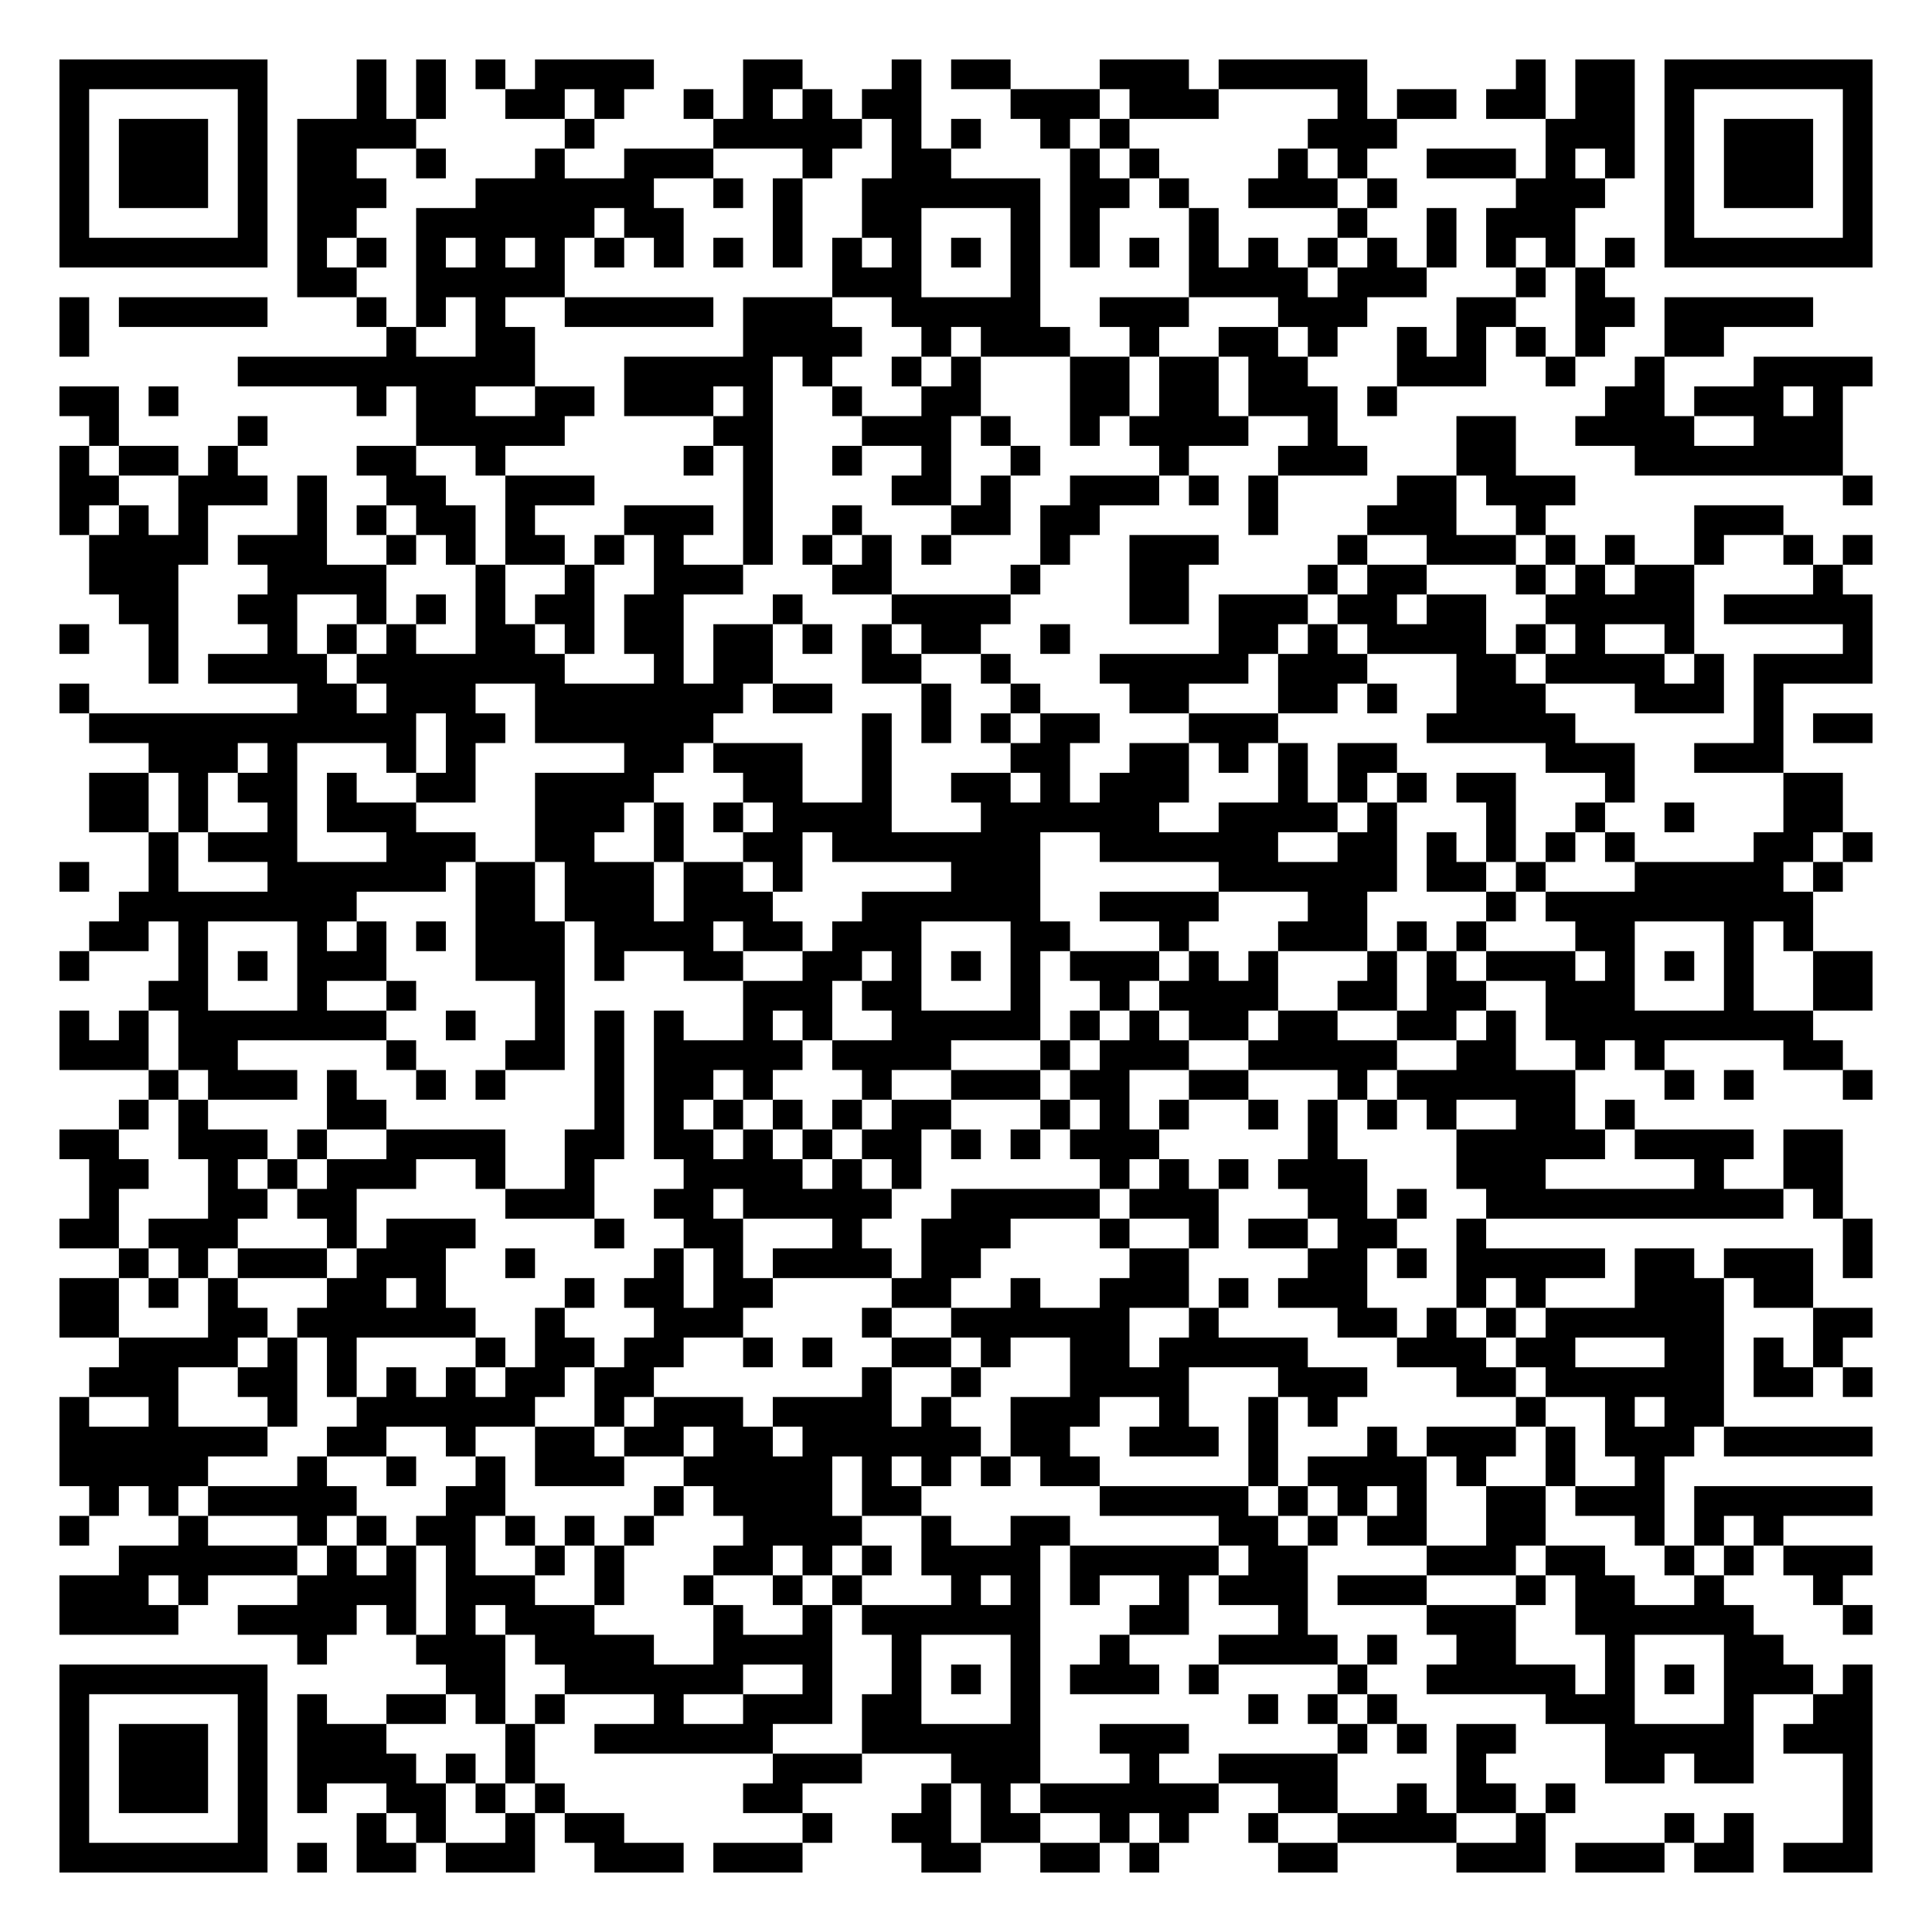
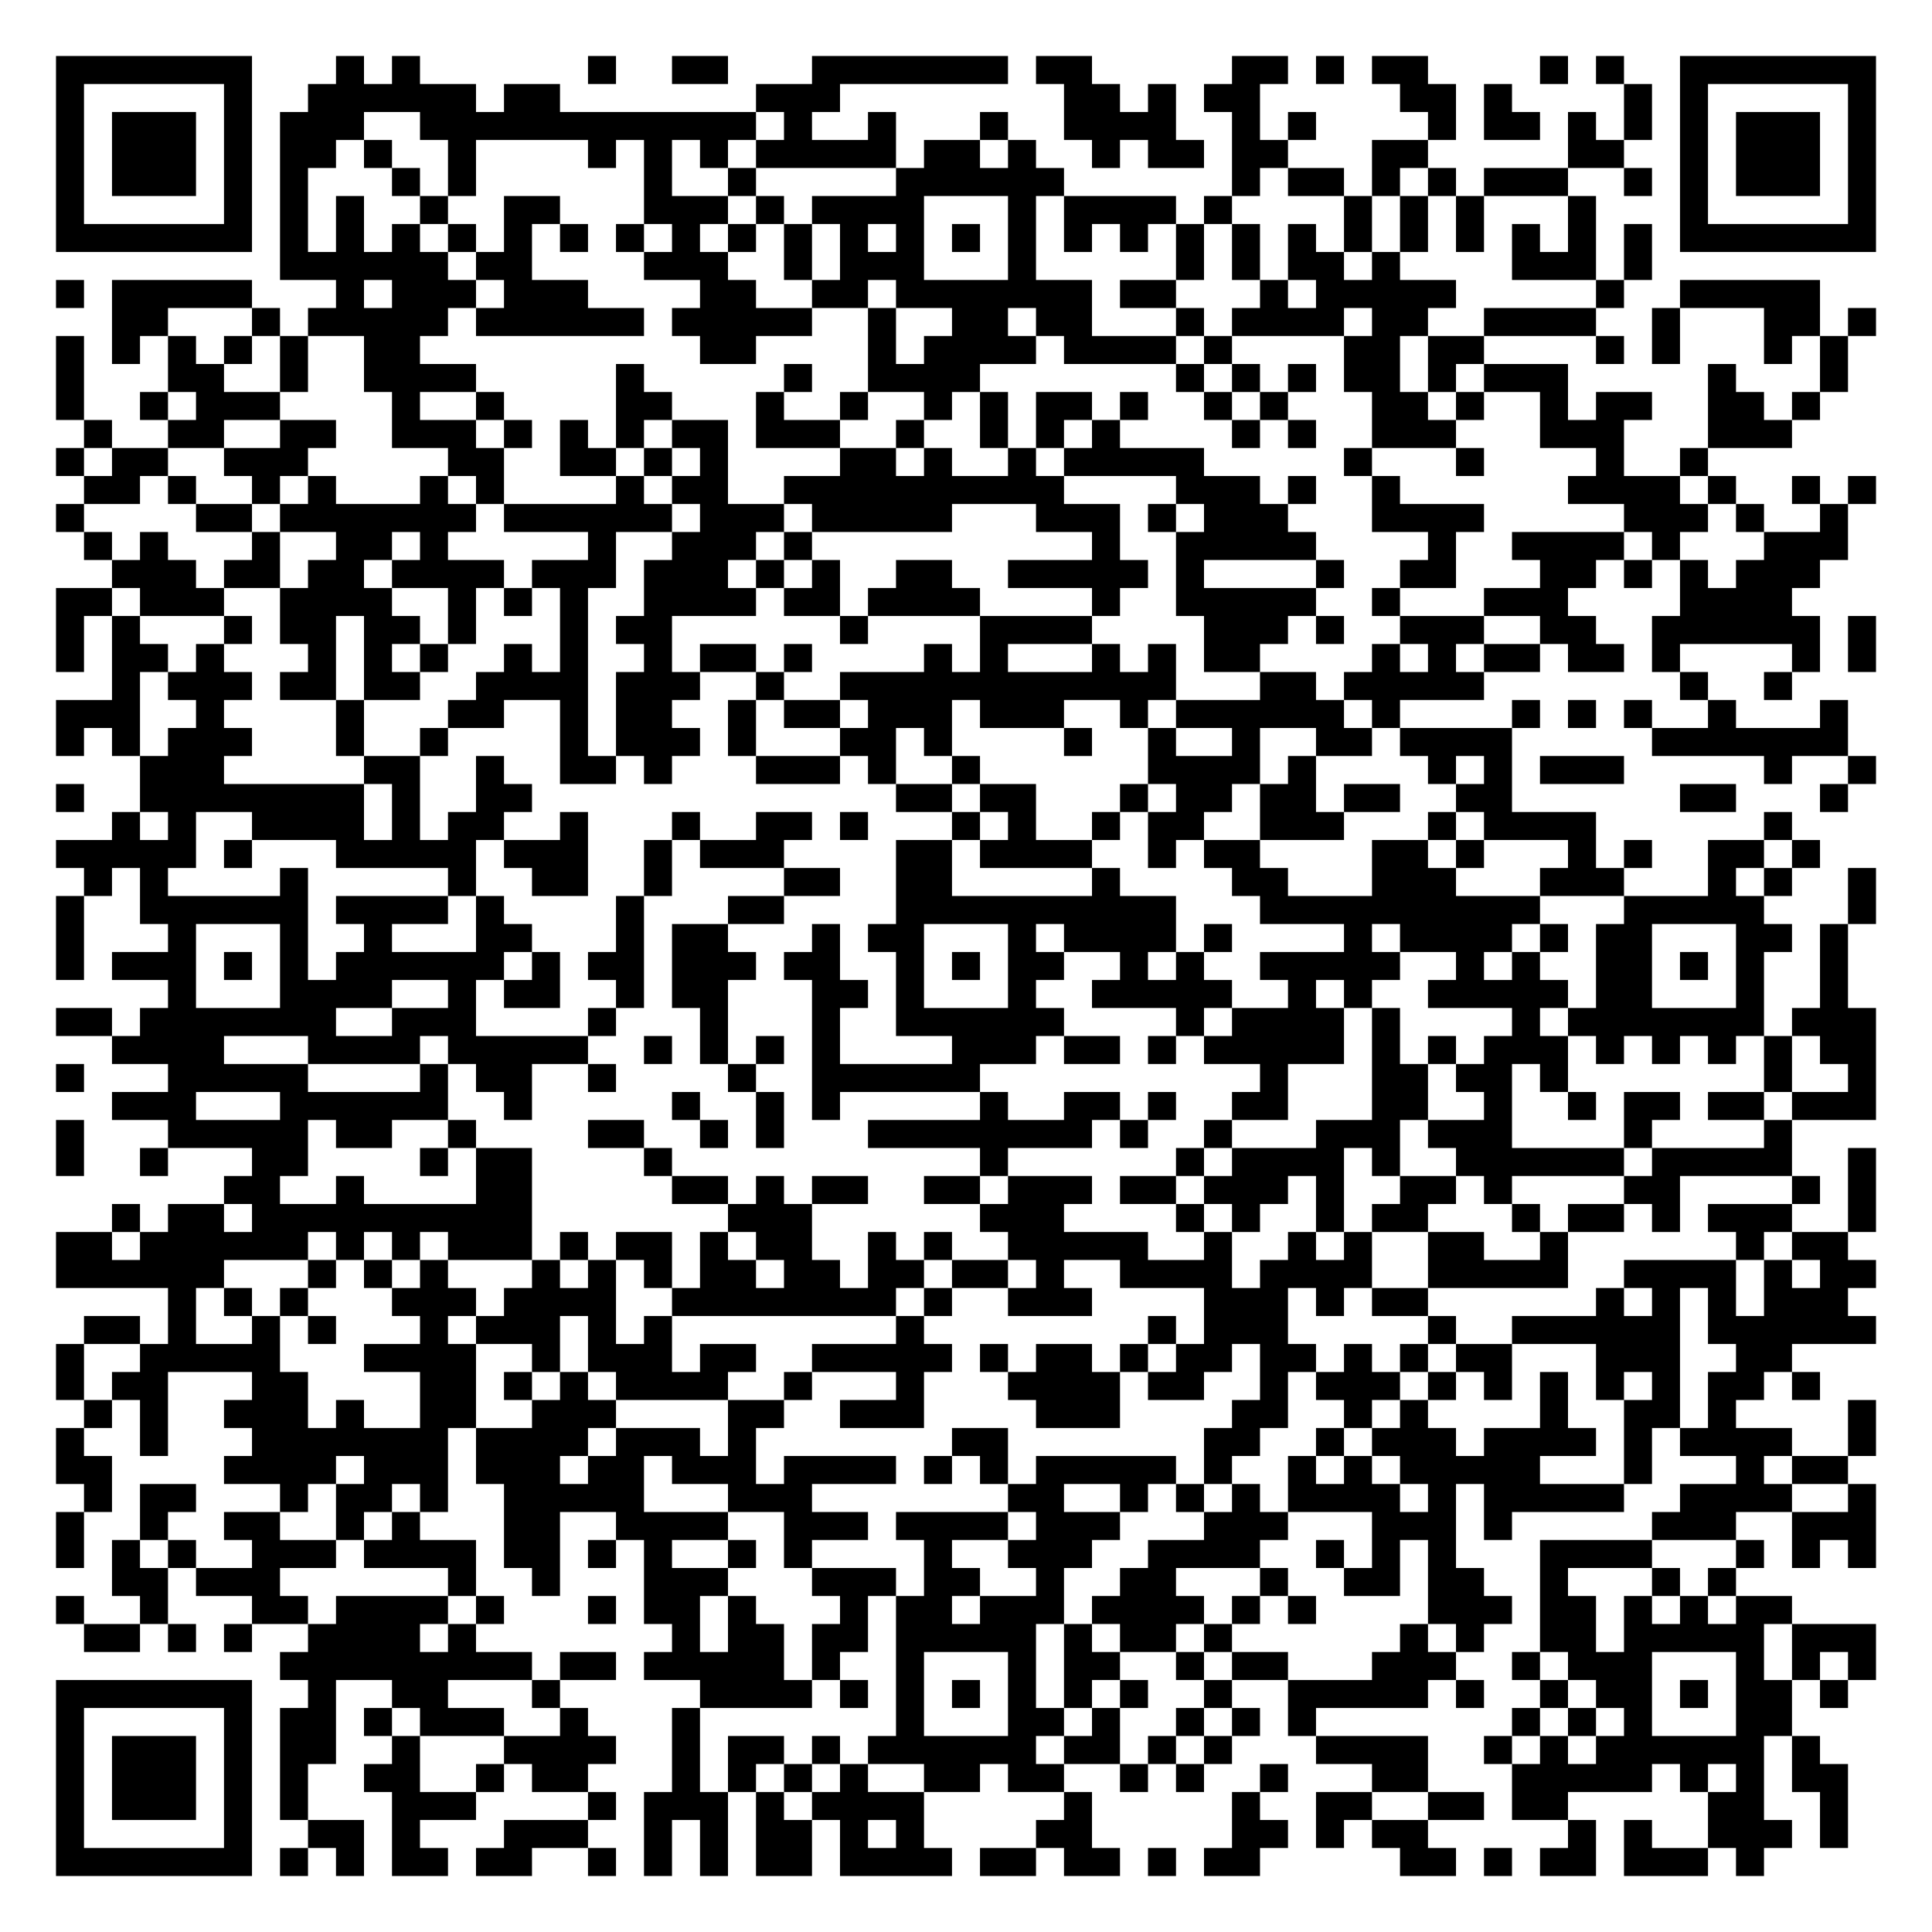
- <svg xmlns="http://www.w3.org/2000/svg" width="260" height="260" class="segno">
+ <svg xmlns="http://www.w3.org/2000/svg" width="276" height="276" class="segno">
  <g transform="scale(4)">
-     <path fill="#fff" d="M0 0h65v65h-65z" />
-     <path class="qrline" stroke="#000" d="M2 2.5h7m3 0h1m1 0h1m1 0h1m1 0h4m3 0h2m3 0h1m1 0h2m3 0h3m1 0h5m5 0h1m1 0h2m1 0h7m-61 1h1m5 0h1m3 0h1m1 0h1m2 0h2m1 0h1m2 0h1m1 0h1m1 0h1m1 0h2m3 0h3m1 0h3m4 0h1m1 0h2m1 0h2m1 0h2m1 0h1m5 0h1m-61 1h1m1 0h3m1 0h1m1 0h4m5 0h1m4 0h5m1 0h1m1 0h1m2 0h1m1 0h1m6 0h3m5 0h3m1 0h1m1 0h3m1 0h1m-61 1h1m1 0h3m1 0h1m1 0h2m2 0h1m3 0h1m2 0h3m3 0h1m2 0h2m4 0h1m1 0h1m4 0h1m1 0h1m2 0h3m1 0h1m1 0h1m1 0h1m1 0h3m1 0h1m-61 1h1m1 0h3m1 0h1m1 0h3m3 0h6m2 0h1m1 0h1m2 0h6m1 0h2m1 0h1m2 0h3m1 0h1m4 0h3m2 0h1m1 0h3m1 0h1m-61 1h1m5 0h1m1 0h2m2 0h6m1 0h2m3 0h1m2 0h2m3 0h1m1 0h1m3 0h1m4 0h1m2 0h1m1 0h3m3 0h1m5 0h1m-61 1h7m1 0h1m1 0h1m1 0h1m1 0h1m1 0h1m1 0h1m1 0h1m1 0h1m1 0h1m1 0h1m1 0h1m1 0h1m1 0h1m1 0h1m1 0h1m1 0h1m1 0h1m1 0h1m1 0h1m1 0h1m1 0h1m1 0h1m1 0h1m1 0h7m-53 1h2m2 0h5m9 0h3m3 0h1m5 0h4m1 0h3m3 0h1m1 0h1m-52 1h1m1 0h5m3 0h1m1 0h1m1 0h1m2 0h5m1 0h3m2 0h5m2 0h3m3 0h3m3 0h2m2 0h2m1 0h5m-59 1h1m10 0h1m2 0h2m7 0h4m2 0h1m1 0h3m2 0h1m2 0h2m1 0h1m2 0h1m1 0h1m1 0h1m1 0h1m2 0h2m-50 1h10m3 0h5m1 0h1m2 0h1m1 0h1m3 0h2m1 0h2m1 0h2m3 0h3m2 0h1m2 0h1m3 0h4m-61 1h2m1 0h1m6 0h1m1 0h2m2 0h2m1 0h3m1 0h1m2 0h1m2 0h2m3 0h2m1 0h2m1 0h3m1 0h1m7 0h2m1 0h3m1 0h1m-59 1h1m4 0h1m5 0h5m5 0h2m3 0h3m1 0h1m2 0h1m1 0h4m2 0h1m4 0h2m2 0h4m2 0h3m-60 1h1m1 0h2m1 0h1m4 0h2m2 0h1m6 0h1m1 0h1m2 0h1m2 0h1m2 0h1m4 0h1m3 0h3m3 0h2m4 0h7m-60 1h2m2 0h3m1 0h1m2 0h2m2 0h3m5 0h1m4 0h2m1 0h1m2 0h3m1 0h1m1 0h1m4 0h2m1 0h3m9 0h1m-61 1h1m1 0h1m1 0h1m3 0h1m1 0h1m1 0h2m1 0h1m3 0h3m1 0h1m2 0h1m3 0h2m1 0h2m5 0h1m3 0h3m2 0h1m5 0h3m-57 1h4m1 0h3m2 0h1m1 0h1m1 0h2m1 0h1m1 0h1m2 0h1m1 0h1m1 0h1m1 0h1m3 0h1m2 0h3m4 0h1m2 0h3m1 0h1m1 0h1m2 0h1m2 0h1m1 0h1m-60 1h3m3 0h4m3 0h1m2 0h1m2 0h3m3 0h2m4 0h1m3 0h2m4 0h1m1 0h2m3 0h1m1 0h1m1 0h2m4 0h1m-58 1h2m2 0h2m2 0h1m1 0h1m1 0h1m1 0h2m1 0h2m3 0h1m3 0h4m4 0h2m1 0h3m1 0h2m1 0h2m2 0h5m1 0h5m-61 1h1m2 0h1m3 0h1m1 0h1m1 0h1m2 0h2m1 0h1m1 0h2m1 0h2m1 0h1m1 0h1m1 0h2m2 0h1m5 0h2m1 0h1m1 0h4m1 0h1m1 0h1m2 0h1m5 0h1m-58 1h1m1 0h4m1 0h7m3 0h1m1 0h2m3 0h2m2 0h1m3 0h5m1 0h3m3 0h2m1 0h4m1 0h1m1 0h4m-61 1h1m7 0h2m1 0h3m2 0h7m1 0h2m3 0h1m2 0h1m3 0h2m3 0h2m1 0h1m2 0h3m3 0h3m1 0h1m-57 1h11m1 0h2m1 0h6m5 0h1m1 0h1m1 0h1m1 0h2m3 0h3m5 0h5m6 0h1m1 0h2m-58 1h3m1 0h1m3 0h1m1 0h1m5 0h2m1 0h3m2 0h1m4 0h2m2 0h2m1 0h1m1 0h1m1 0h2m5 0h3m2 0h3m-57 1h2m1 0h1m1 0h2m1 0h1m2 0h2m2 0h4m3 0h2m2 0h1m2 0h2m1 0h1m1 0h3m3 0h1m1 0h1m1 0h1m1 0h2m3 0h1m5 0h2m-59 1h2m1 0h1m2 0h1m1 0h3m4 0h3m1 0h1m1 0h1m1 0h4m3 0h6m2 0h4m1 0h1m3 0h1m2 0h1m2 0h1m3 0h2m-57 1h1m1 0h3m3 0h3m2 0h2m2 0h1m2 0h2m1 0h7m2 0h6m2 0h2m1 0h1m1 0h1m1 0h1m1 0h1m4 0h2m1 0h1m-61 1h1m2 0h1m3 0h6m1 0h2m1 0h3m1 0h2m1 0h1m5 0h3m6 0h6m1 0h2m1 0h1m3 0h5m1 0h1m-58 1h8m4 0h2m1 0h3m1 0h3m3 0h6m2 0h4m3 0h2m4 0h1m1 0h9m-58 1h2m1 0h1m3 0h1m1 0h1m1 0h1m1 0h3m1 0h4m1 0h2m1 0h3m3 0h2m3 0h1m3 0h3m1 0h1m1 0h1m3 0h2m3 0h1m1 0h1m-59 1h1m3 0h1m1 0h1m1 0h3m3 0h3m1 0h1m2 0h2m2 0h2m1 0h1m1 0h1m1 0h1m1 0h3m1 0h1m1 0h1m3 0h1m1 0h1m1 0h3m1 0h1m1 0h1m1 0h1m2 0h2m-58 1h2m3 0h1m2 0h1m4 0h1m6 0h3m1 0h2m3 0h1m2 0h1m1 0h4m2 0h2m1 0h2m2 0h3m3 0h1m2 0h2m-61 1h1m1 0h1m1 0h7m2 0h1m2 0h1m1 0h1m1 0h1m2 0h1m1 0h1m2 0h5m1 0h1m1 0h1m1 0h2m1 0h2m2 0h2m1 0h1m1 0h9m-59 1h3m1 0h2m5 0h1m3 0h2m1 0h1m1 0h5m1 0h4m3 0h1m1 0h3m2 0h5m2 0h2m2 0h1m1 0h1m4 0h2m-57 1h1m1 0h3m1 0h1m2 0h1m1 0h1m3 0h1m1 0h2m1 0h1m3 0h1m2 0h3m1 0h2m2 0h2m3 0h1m1 0h6m3 0h1m1 0h1m3 0h1m-59 1h1m1 0h1m4 0h2m7 0h1m1 0h1m1 0h1m1 0h1m1 0h1m1 0h2m3 0h1m1 0h1m1 0h1m2 0h1m1 0h1m1 0h1m1 0h1m2 0h2m1 0h1m-53 1h2m2 0h3m1 0h1m2 0h4m2 0h2m1 0h2m1 0h1m1 0h1m1 0h2m1 0h1m1 0h1m1 0h3m5 0h1m4 0h5m1 0h4m1 0h2m-59 1h2m2 0h1m1 0h1m1 0h3m2 0h1m2 0h1m3 0h4m1 0h1m1 0h1m6 0h1m1 0h1m1 0h1m1 0h3m3 0h3m5 0h1m2 0h2m-59 1h1m3 0h2m1 0h2m5 0h3m2 0h2m1 0h5m2 0h5m1 0h3m3 0h2m1 0h1m2 0h10m1 0h1m-60 1h2m1 0h3m3 0h1m1 0h3m4 0h1m2 0h2m3 0h1m2 0h3m3 0h1m2 0h1m1 0h2m1 0h2m2 0h1m12 0h1m-59 1h1m1 0h1m1 0h3m1 0h3m2 0h1m4 0h1m1 0h1m1 0h4m1 0h2m5 0h2m4 0h2m1 0h1m1 0h5m1 0h2m1 0h3m1 0h1m-61 1h2m1 0h1m1 0h1m3 0h2m1 0h1m4 0h1m1 0h2m1 0h2m4 0h2m2 0h1m2 0h3m1 0h1m1 0h3m3 0h1m1 0h1m3 0h3m1 0h2m-59 1h2m3 0h2m1 0h6m2 0h1m3 0h3m4 0h1m2 0h6m2 0h1m4 0h2m1 0h1m1 0h1m1 0h6m3 0h2m-59 1h4m1 0h1m1 0h1m4 0h1m1 0h2m1 0h2m2 0h1m1 0h1m2 0h2m1 0h1m2 0h2m1 0h5m3 0h3m1 0h2m3 0h2m1 0h1m1 0h1m-59 1h3m2 0h2m1 0h1m1 0h1m1 0h1m1 0h2m1 0h2m7 0h1m2 0h1m3 0h4m3 0h3m3 0h2m1 0h6m1 0h2m1 0h1m-61 1h1m2 0h1m3 0h1m2 0h6m2 0h1m1 0h3m1 0h4m1 0h1m2 0h3m2 0h1m2 0h1m1 0h1m6 0h1m2 0h1m1 0h2m-56 1h7m2 0h2m2 0h1m2 0h2m1 0h2m1 0h2m1 0h6m1 0h2m2 0h3m1 0h1m3 0h1m1 0h3m1 0h1m1 0h3m1 0h5m-61 1h5m3 0h1m2 0h1m2 0h1m1 0h3m2 0h5m1 0h1m1 0h1m1 0h1m1 0h2m5 0h1m1 0h4m1 0h1m2 0h1m2 0h1m-53 1h1m1 0h1m1 0h5m3 0h2m5 0h1m1 0h4m1 0h2m6 0h5m1 0h1m1 0h1m1 0h1m2 0h2m1 0h3m1 0h6m-61 1h1m3 0h1m3 0h1m1 0h1m1 0h2m1 0h1m1 0h1m1 0h1m3 0h4m2 0h1m2 0h2m5 0h2m1 0h1m1 0h2m2 0h2m3 0h1m1 0h1m1 0h1m-56 1h6m1 0h1m1 0h1m1 0h1m2 0h1m1 0h1m3 0h2m1 0h1m1 0h1m1 0h4m1 0h5m1 0h2m4 0h3m1 0h2m2 0h1m1 0h1m1 0h3m-61 1h3m1 0h1m3 0h4m1 0h3m2 0h1m2 0h1m2 0h1m1 0h1m3 0h1m1 0h1m1 0h1m2 0h1m1 0h3m1 0h3m3 0h1m1 0h2m2 0h1m3 0h1m-60 1h4m2 0h4m1 0h1m1 0h1m1 0h3m4 0h1m2 0h1m1 0h6m3 0h2m3 0h1m4 0h3m2 0h6m3 0h1m-53 1h1m3 0h3m1 0h4m2 0h4m2 0h1m3 0h1m2 0h1m3 0h4m1 0h1m2 0h2m3 0h1m3 0h2m-58 1h7m6 0h2m2 0h6m2 0h1m2 0h1m1 0h1m1 0h1m1 0h3m1 0h1m4 0h1m2 0h5m1 0h1m1 0h1m1 0h3m1 0h1m-61 1h1m5 0h1m1 0h1m2 0h2m1 0h1m1 0h1m3 0h1m2 0h3m1 0h2m3 0h1m7 0h1m1 0h1m1 0h1m5 0h3m3 0h1m2 0h2m-61 1h1m1 0h3m1 0h1m1 0h3m4 0h1m2 0h6m3 0h6m2 0h3m5 0h1m1 0h1m1 0h2m3 0h5m1 0h3m-61 1h1m1 0h3m1 0h1m1 0h4m1 0h1m1 0h1m8 0h3m3 0h3m3 0h1m2 0h4m4 0h1m4 0h2m1 0h2m3 0h1m-61 1h1m1 0h3m1 0h1m1 0h1m2 0h2m1 0h1m1 0h1m6 0h2m4 0h1m1 0h1m1 0h6m2 0h2m2 0h1m1 0h2m1 0h1m9 0h1m-61 1h1m5 0h1m3 0h1m1 0h1m2 0h1m1 0h2m6 0h1m2 0h2m1 0h2m2 0h1m1 0h1m2 0h1m2 0h4m2 0h1m4 0h1m1 0h1m3 0h1m-61 1h7m1 0h1m1 0h2m1 0h3m2 0h3m1 0h3m4 0h2m2 0h2m1 0h1m4 0h2m4 0h3m1 0h3m1 0h2m1 0h3" />
+     <path fill="#fff" d="M0 0h69v69h-69z" />
+     <path class="qrline" stroke="#000" d="M2 2.5h7m3 0h1m1 0h1m6 0h1m2 0h2m3 0h7m1 0h2m5 0h2m1 0h1m1 0h2m4 0h1m1 0h1m2 0h7m-65 1h1m5 0h1m2 0h6m1 0h2m7 0h3m8 0h2m1 0h1m1 0h2m5 0h2m1 0h1m4 0h1m1 0h1m5 0h1m-65 1h1m1 0h3m1 0h1m1 0h3m2 0h12m1 0h1m2 0h1m3 0h1m2 0h4m2 0h1m1 0h1m4 0h1m1 0h2m1 0h1m1 0h1m1 0h1m1 0h3m1 0h1m-65 1h1m1 0h3m1 0h1m1 0h2m1 0h1m2 0h1m4 0h1m1 0h1m1 0h1m1 0h5m1 0h2m1 0h1m2 0h1m1 0h2m1 0h2m3 0h2m5 0h2m2 0h1m1 0h3m1 0h1m-65 1h1m1 0h3m1 0h1m1 0h1m3 0h1m1 0h1m6 0h1m2 0h1m5 0h6m6 0h1m1 0h2m1 0h1m1 0h1m1 0h3m2 0h1m1 0h1m1 0h3m1 0h1m-65 1h1m5 0h1m1 0h1m1 0h1m2 0h1m2 0h2m3 0h3m1 0h1m1 0h4m3 0h1m1 0h4m1 0h1m4 0h1m1 0h1m1 0h1m3 0h1m3 0h1m5 0h1m-65 1h7m1 0h1m1 0h1m1 0h1m1 0h1m1 0h1m1 0h1m1 0h1m1 0h1m1 0h1m1 0h1m1 0h1m1 0h1m1 0h1m1 0h1m1 0h1m1 0h1m1 0h1m1 0h1m1 0h1m1 0h1m1 0h1m1 0h1m1 0h1m1 0h1m1 0h1m1 0h7m-57 1h6m1 0h2m4 0h3m2 0h1m1 0h3m3 0h1m5 0h1m1 0h1m1 0h2m1 0h1m4 0h3m1 0h1m-57 1h1m1 0h5m3 0h1m1 0h3m1 0h3m4 0h2m2 0h2m1 0h7m1 0h2m3 0h1m1 0h5m5 0h1m2 0h5m-61 1h2m3 0h1m1 0h5m1 0h6m1 0h5m2 0h1m2 0h2m1 0h2m3 0h1m1 0h4m1 0h2m2 0h4m2 0h1m3 0h2m1 0h1m-65 1h1m1 0h1m1 0h1m1 0h1m1 0h1m2 0h2m10 0h2m4 0h1m1 0h4m1 0h4m1 0h1m4 0h2m1 0h2m4 0h1m1 0h1m3 0h1m1 0h1m-64 1h1m3 0h2m2 0h1m2 0h4m5 0h1m5 0h1m2 0h4m7 0h1m1 0h1m1 0h1m1 0h2m1 0h1m1 0h3m5 0h1m3 0h1m-64 1h1m2 0h1m1 0h3m4 0h1m2 0h1m4 0h2m3 0h1m2 0h1m2 0h1m1 0h1m1 0h2m1 0h1m2 0h1m1 0h1m3 0h2m1 0h1m2 0h1m1 0h2m2 0h2m1 0h1m-62 1h1m2 0h2m2 0h2m2 0h3m1 0h1m1 0h1m1 0h1m1 0h2m1 0h3m2 0h1m2 0h1m1 0h1m1 0h1m4 0h1m1 0h1m2 0h3m3 0h3m3 0h3m-62 1h1m1 0h2m2 0h3m5 0h2m2 0h2m1 0h1m1 0h1m4 0h2m1 0h1m2 0h1m1 0h5m5 0h1m3 0h1m4 0h1m2 0h1m-58 1h2m1 0h1m2 0h1m1 0h1m3 0h1m1 0h1m4 0h1m1 0h2m2 0h10m4 0h3m1 0h1m2 0h1m6 0h4m1 0h1m2 0h1m1 0h1m-65 1h1m4 0h2m1 0h7m1 0h6m1 0h3m1 0h5m3 0h3m1 0h1m1 0h3m3 0h4m5 0h3m1 0h1m2 0h1m-63 1h1m1 0h1m3 0h1m2 0h2m1 0h1m5 0h1m2 0h3m1 0h1m10 0h1m2 0h5m4 0h1m2 0h4m1 0h1m3 0h3m-62 1h3m1 0h2m1 0h2m1 0h4m1 0h3m1 0h3m1 0h1m1 0h1m2 0h2m2 0h5m1 0h1m4 0h1m2 0h2m3 0h2m1 0h1m1 0h1m1 0h3m-63 1h2m1 0h3m2 0h4m2 0h1m1 0h1m1 0h1m2 0h4m1 0h2m1 0h4m4 0h1m2 0h5m2 0h1m3 0h3m4 0h4m-62 1h1m1 0h1m3 0h1m1 0h2m1 0h2m1 0h1m3 0h1m1 0h2m6 0h1m4 0h4m4 0h3m1 0h1m2 0h3m2 0h2m2 0h6m1 0h1m-65 1h1m1 0h2m1 0h1m3 0h1m1 0h1m1 0h1m2 0h1m1 0h1m2 0h1m1 0h2m1 0h1m4 0h1m1 0h1m3 0h1m1 0h1m1 0h2m4 0h1m1 0h1m1 0h2m1 0h2m1 0h1m4 0h1m1 0h1m-63 1h1m1 0h3m1 0h2m1 0h2m2 0h4m1 0h3m2 0h1m2 0h12m3 0h2m1 0h5m7 0h1m2 0h1m-62 1h3m2 0h1m4 0h1m3 0h2m2 0h1m1 0h2m2 0h1m1 0h2m1 0h3m1 0h3m2 0h1m1 0h6m1 0h1m4 0h1m1 0h1m1 0h1m2 0h1m3 0h1m-64 1h1m1 0h1m1 0h3m3 0h1m2 0h1m4 0h1m1 0h3m1 0h1m3 0h2m1 0h1m4 0h1m2 0h1m2 0h1m2 0h2m1 0h4m5 0h7m-61 1h3m5 0h2m2 0h1m2 0h2m1 0h1m3 0h3m1 0h1m2 0h1m6 0h4m1 0h1m4 0h1m1 0h1m1 0h3m5 0h1m2 0h1m-65 1h1m2 0h8m1 0h1m2 0h2m13 0h2m1 0h2m3 0h1m1 0h2m1 0h2m1 0h2m2 0h2m6 0h2m3 0h1m-62 1h1m1 0h1m2 0h4m1 0h1m1 0h2m2 0h1m3 0h1m2 0h2m1 0h1m3 0h1m1 0h1m2 0h1m1 0h2m2 0h3m3 0h1m1 0h4m6 0h1m-62 1h5m1 0h1m3 0h5m1 0h3m2 0h1m1 0h3m4 0h2m1 0h4m2 0h1m1 0h2m4 0h2m1 0h1m3 0h1m1 0h1m2 0h2m1 0h1m-62 1h1m1 0h1m4 0h1m5 0h1m2 0h2m2 0h1m4 0h2m2 0h2m5 0h1m4 0h2m3 0h3m3 0h3m3 0h1m1 0h1m2 0h1m-65 1h1m2 0h6m1 0h4m1 0h1m4 0h1m3 0h2m4 0h10m3 0h10m3 0h5m3 0h1m-65 1h1m3 0h1m3 0h1m2 0h1m3 0h2m3 0h1m1 0h2m3 0h1m1 0h2m3 0h1m1 0h4m1 0h1m4 0h1m1 0h4m1 0h1m1 0h2m3 0h2m1 0h1m-64 1h1m1 0h3m1 0h1m1 0h1m1 0h6m1 0h1m1 0h2m1 0h3m1 0h2m2 0h1m1 0h1m1 0h2m2 0h1m1 0h1m2 0h5m2 0h1m1 0h1m2 0h2m1 0h1m1 0h1m2 0h1m-60 1h1m3 0h4m2 0h1m1 0h2m2 0h1m1 0h2m3 0h2m1 0h1m3 0h1m2 0h5m2 0h1m1 0h1m2 0h5m1 0h2m3 0h1m2 0h1m-64 1h2m1 0h7m2 0h3m4 0h1m3 0h1m3 0h1m2 0h6m4 0h1m1 0h4m1 0h1m4 0h1m1 0h7m1 0h3m-63 1h4m3 0h4m1 0h5m2 0h1m1 0h1m1 0h1m1 0h1m4 0h3m1 0h2m1 0h1m1 0h5m1 0h1m1 0h1m1 0h3m1 0h1m1 0h1m1 0h1m1 0h1m1 0h2m-65 1h1m3 0h5m4 0h1m1 0h2m2 0h1m4 0h1m2 0h6m10 0h1m3 0h2m1 0h2m1 0h1m7 0h1m2 0h1m-63 1h3m3 0h6m2 0h1m5 0h1m2 0h1m1 0h1m5 0h1m2 0h2m1 0h1m2 0h2m3 0h2m2 0h1m2 0h1m1 0h2m1 0h2m1 0h3m-65 1h1m3 0h5m1 0h2m2 0h1m4 0h2m2 0h1m1 0h1m3 0h8m1 0h1m2 0h1m3 0h3m1 0h3m4 0h1m4 0h1m-62 1h1m2 0h1m3 0h2m4 0h1m1 0h2m4 0h1m11 0h1m6 0h1m1 0h4m1 0h1m2 0h6m1 0h5m2 0h1m-59 1h2m2 0h1m4 0h2m5 0h2m1 0h1m1 0h2m2 0h2m1 0h3m1 0h2m1 0h3m1 0h1m2 0h2m1 0h1m4 0h2m4 0h1m1 0h1m-63 1h1m1 0h2m1 0h10m7 0h3m6 0h3m4 0h1m1 0h1m2 0h1m1 0h2m3 0h1m1 0h2m1 0h1m1 0h3m2 0h1m-65 1h2m1 0h6m1 0h1m1 0h1m1 0h3m1 0h1m1 0h2m1 0h1m1 0h2m2 0h1m1 0h1m2 0h5m2 0h1m2 0h1m1 0h1m2 0h2m2 0h1m6 0h1m1 0h2m-64 1h6m3 0h1m1 0h1m1 0h1m3 0h1m1 0h1m1 0h1m1 0h2m1 0h2m1 0h2m1 0h2m1 0h1m2 0h4m1 0h4m2 0h5m2 0h4m1 0h1m1 0h2m-61 1h1m1 0h1m1 0h1m3 0h3m1 0h4m2 0h8m1 0h1m2 0h3m4 0h3m1 0h1m1 0h2m6 0h1m1 0h1m1 0h1m1 0h3m-63 1h2m1 0h1m2 0h1m1 0h1m3 0h1m1 0h3m1 0h1m1 0h1m8 0h1m8 0h1m1 0h3m5 0h1m2 0h6m1 0h6m-65 1h1m2 0h5m3 0h4m2 0h1m1 0h3m1 0h2m2 0h5m1 0h1m1 0h2m1 0h1m1 0h2m1 0h2m1 0h1m1 0h1m1 0h2m3 0h3m2 0h2m-62 1h1m1 0h2m3 0h2m4 0h2m1 0h1m1 0h1m1 0h4m2 0h1m3 0h1m3 0h4m1 0h2m2 0h1m1 0h3m1 0h1m1 0h1m1 0h1m1 0h1m1 0h1m1 0h2m1 0h1m-62 1h1m1 0h1m2 0h3m1 0h1m2 0h2m2 0h3m4 0h2m2 0h3m4 0h3m4 0h2m2 0h1m1 0h1m4 0h1m2 0h2m1 0h1m4 0h1m-65 1h1m2 0h1m3 0h7m1 0h4m1 0h3m1 0h1m7 0h2m7 0h2m2 0h1m1 0h3m1 0h4m1 0h1m1 0h4m2 0h1m-65 1h2m4 0h4m1 0h3m1 0h3m1 0h2m1 0h3m1 0h4m1 0h1m1 0h1m1 0h5m1 0h1m2 0h1m1 0h1m1 0h5m3 0h1m3 0h1m1 0h2m-63 1h1m1 0h2m3 0h1m1 0h2m1 0h1m2 0h5m3 0h3m7 0h2m2 0h1m1 0h1m1 0h1m1 0h4m1 0h1m1 0h5m2 0h4m2 0h1m-65 1h1m2 0h1m2 0h2m2 0h1m1 0h1m3 0h2m2 0h4m2 0h3m1 0h4m1 0h3m3 0h3m3 0h3m1 0h1m5 0h3m2 0h3m-65 1h1m1 0h1m1 0h1m2 0h3m1 0h4m1 0h2m1 0h1m1 0h1m2 0h1m1 0h1m4 0h1m2 0h3m2 0h4m2 0h1m1 0h1m1 0h1m3 0h4m3 0h1m1 0h1m1 0h1m-63 1h2m1 0h3m6 0h1m2 0h1m3 0h3m3 0h3m1 0h2m2 0h1m2 0h2m3 0h1m2 0h2m1 0h2m2 0h1m3 0h1m1 0h1m-60 1h1m2 0h1m3 0h2m1 0h4m1 0h1m3 0h1m1 0h2m1 0h1m3 0h1m1 0h2m1 0h3m1 0h4m1 0h1m1 0h1m4 0h3m1 0h2m1 0h1m1 0h1m1 0h2m-61 1h2m1 0h1m1 0h1m2 0h4m1 0h1m7 0h1m1 0h2m1 0h2m1 0h5m1 0h1m1 0h2m1 0h1m6 0h1m1 0h1m2 0h2m1 0h5m1 0h3m-57 1h9m1 0h2m1 0h5m1 0h1m2 0h1m3 0h1m1 0h2m2 0h1m1 0h2m3 0h3m2 0h1m1 0h3m3 0h1m1 0h1m1 0h1m-65 1h7m2 0h1m2 0h2m3 0h1m5 0h4m1 0h1m1 0h1m1 0h1m1 0h1m1 0h1m1 0h1m2 0h1m2 0h5m1 0h1m2 0h1m1 0h2m1 0h1m1 0h2m1 0h1m-64 1h1m5 0h1m1 0h2m1 0h1m1 0h3m2 0h1m3 0h1m7 0h1m3 0h2m1 0h1m2 0h1m1 0h1m1 0h1m7 0h1m1 0h1m1 0h1m3 0h2m-62 1h1m1 0h3m1 0h1m1 0h2m2 0h1m3 0h4m2 0h1m1 0h2m1 0h1m1 0h6m1 0h2m1 0h1m1 0h1m3 0h4m2 0h1m1 0h1m1 0h6m1 0h1m-63 1h1m1 0h3m1 0h1m1 0h1m2 0h2m2 0h1m1 0h2m3 0h1m1 0h1m1 0h1m1 0h1m2 0h2m1 0h2m2 0h1m1 0h1m2 0h1m3 0h2m3 0h5m1 0h1m1 0h1m1 0h2m-64 1h1m1 0h3m1 0h1m1 0h1m3 0h3m4 0h1m1 0h3m1 0h1m1 0h4m5 0h1m5 0h1m2 0h2m2 0h2m1 0h2m5 0h2m2 0h1m-64 1h1m5 0h1m2 0h2m1 0h1m3 0h3m2 0h1m1 0h1m1 0h2m1 0h1m1 0h1m4 0h2m5 0h2m1 0h1m1 0h2m5 0h1m1 0h1m2 0h3m1 0h1m-64 1h7m1 0h1m1 0h1m1 0h2m1 0h2m2 0h1m1 0h1m1 0h1m1 0h2m1 0h4m1 0h2m1 0h2m1 0h1m1 0h2m5 0h2m1 0h1m1 0h2m1 0h3m1 0h1" />
  </g>
</svg>
